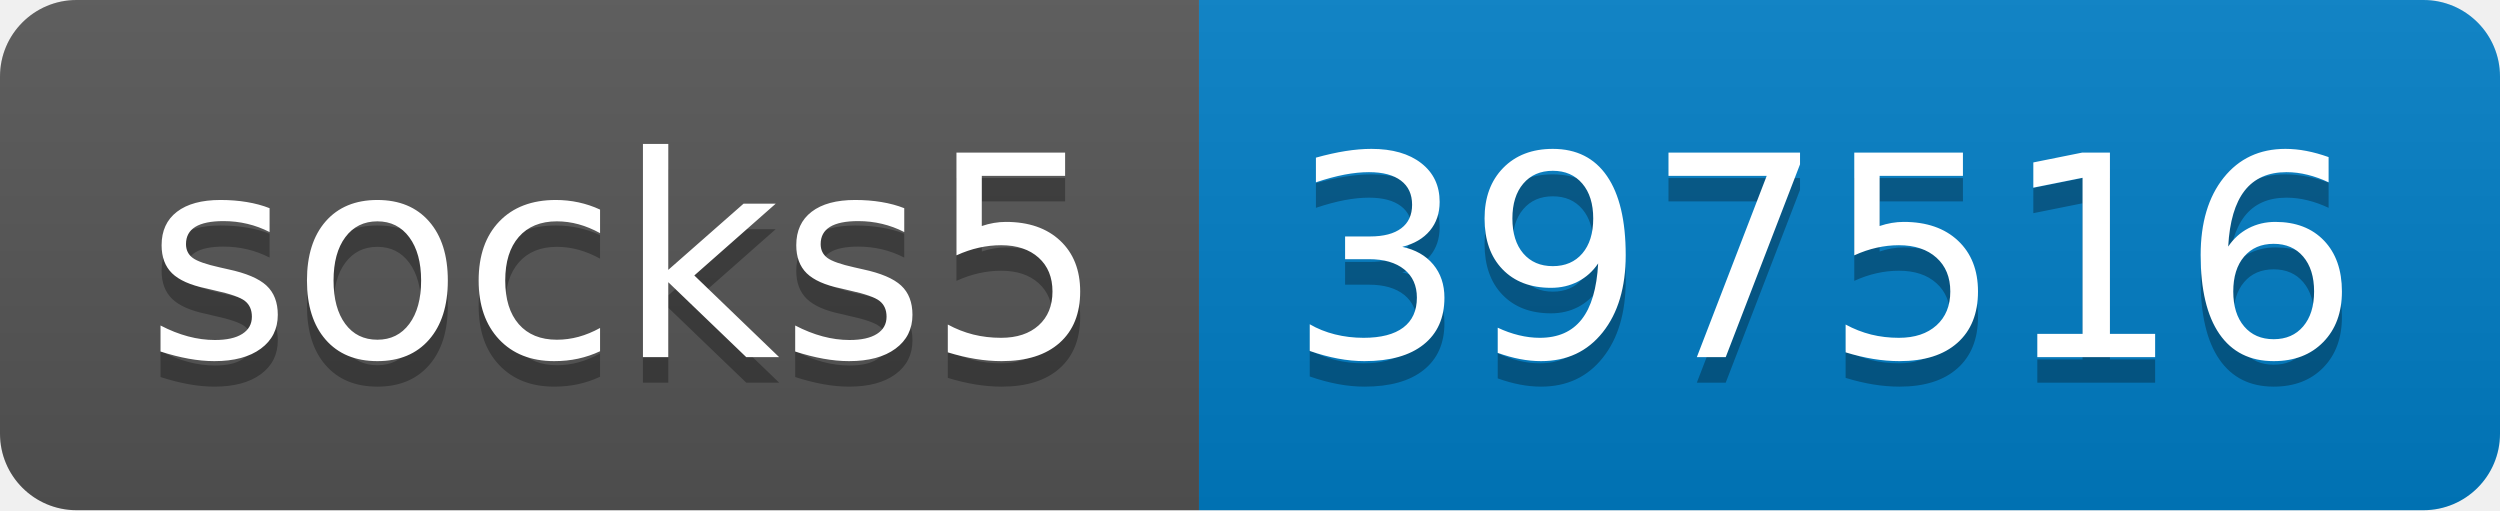
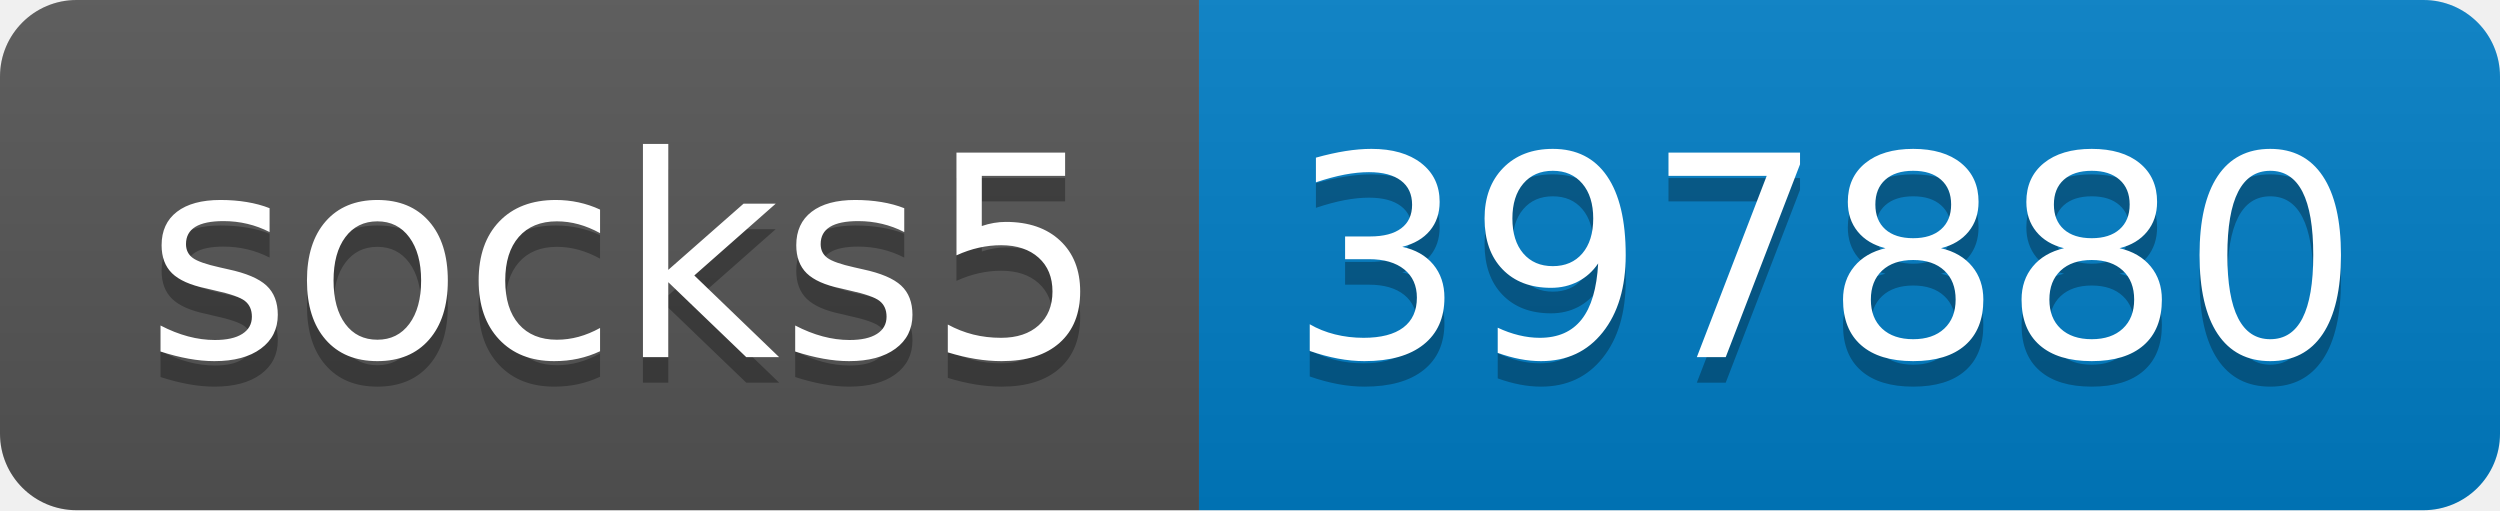
- <svg xmlns="http://www.w3.org/2000/svg" width="98" height="20" role="img" aria-label="socks5: 397516">
+ <svg xmlns="http://www.w3.org/2000/svg" width="98" height="20" role="img" aria-label="socks5: 397880">
  <linearGradient id="s" x2="0" y2="100%">
    <stop offset="0" stop-color="#bbb" stop-opacity=".1" />
    <stop offset="1" stop-opacity=".1" />
  </linearGradient>
  <clipPath id="r">
    <rect width="98" height="20" rx="3" fill="#fff" />
  </clipPath>
  <g clip-path="url(#r)">
    <rect width="47" height="20" fill="#555" />
    <rect x="47" width="51" height="20" fill="#007ec6" />
    <rect width="98" height="20" fill="url(#s)" />
  </g>
  <g fill="#fff" text-anchor="middle" font-family="Verdana,Geneva,DejaVu Sans,sans-serif" text-rendering="geometricPrecision" font-size="110">
    <text aria-hidden="true" x="245" y="150" fill="#010101" fill-opacity=".3" transform="scale(.1)" textLength="370">socks5</text>
    <text x="245" y="140" transform="scale(.1)" fill="#fff" textLength="370">socks5</text>
-     <text aria-hidden="true" x="715" y="150" fill="#010101" fill-opacity=".3" transform="scale(.1)" textLength="410">397516</text>
-     <text x="715" y="140" transform="scale(.1)" fill="#fff" textLength="410">397516</text>
+     <text aria-hidden="true" x="715" y="150" fill="#010101" fill-opacity=".3" transform="scale(.1)" textLength="410">397880</text>
+     <text x="715" y="140" transform="scale(.1)" fill="#fff" textLength="410">397880</text>
  </g>
</svg>
